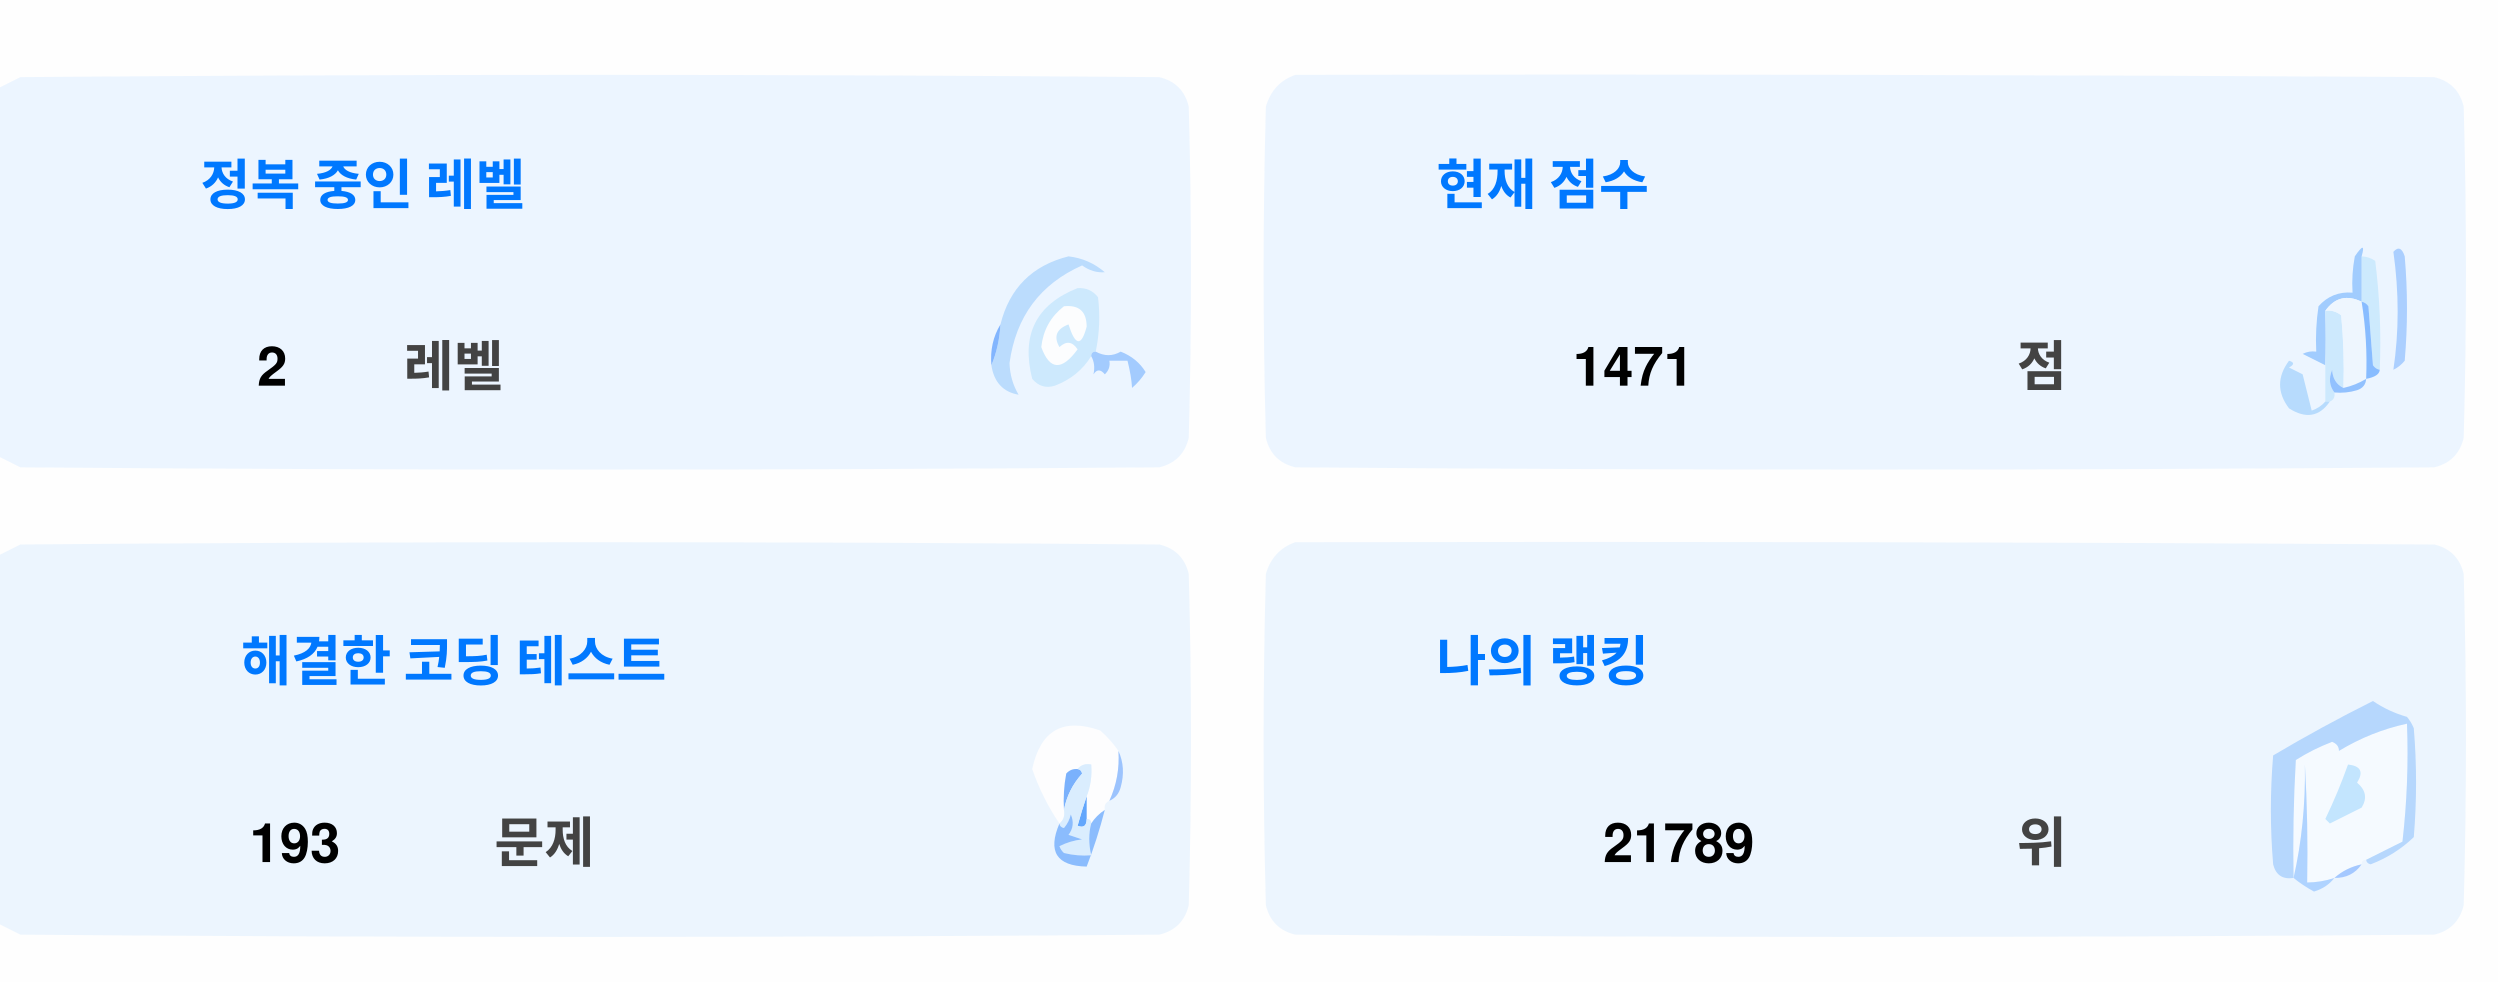
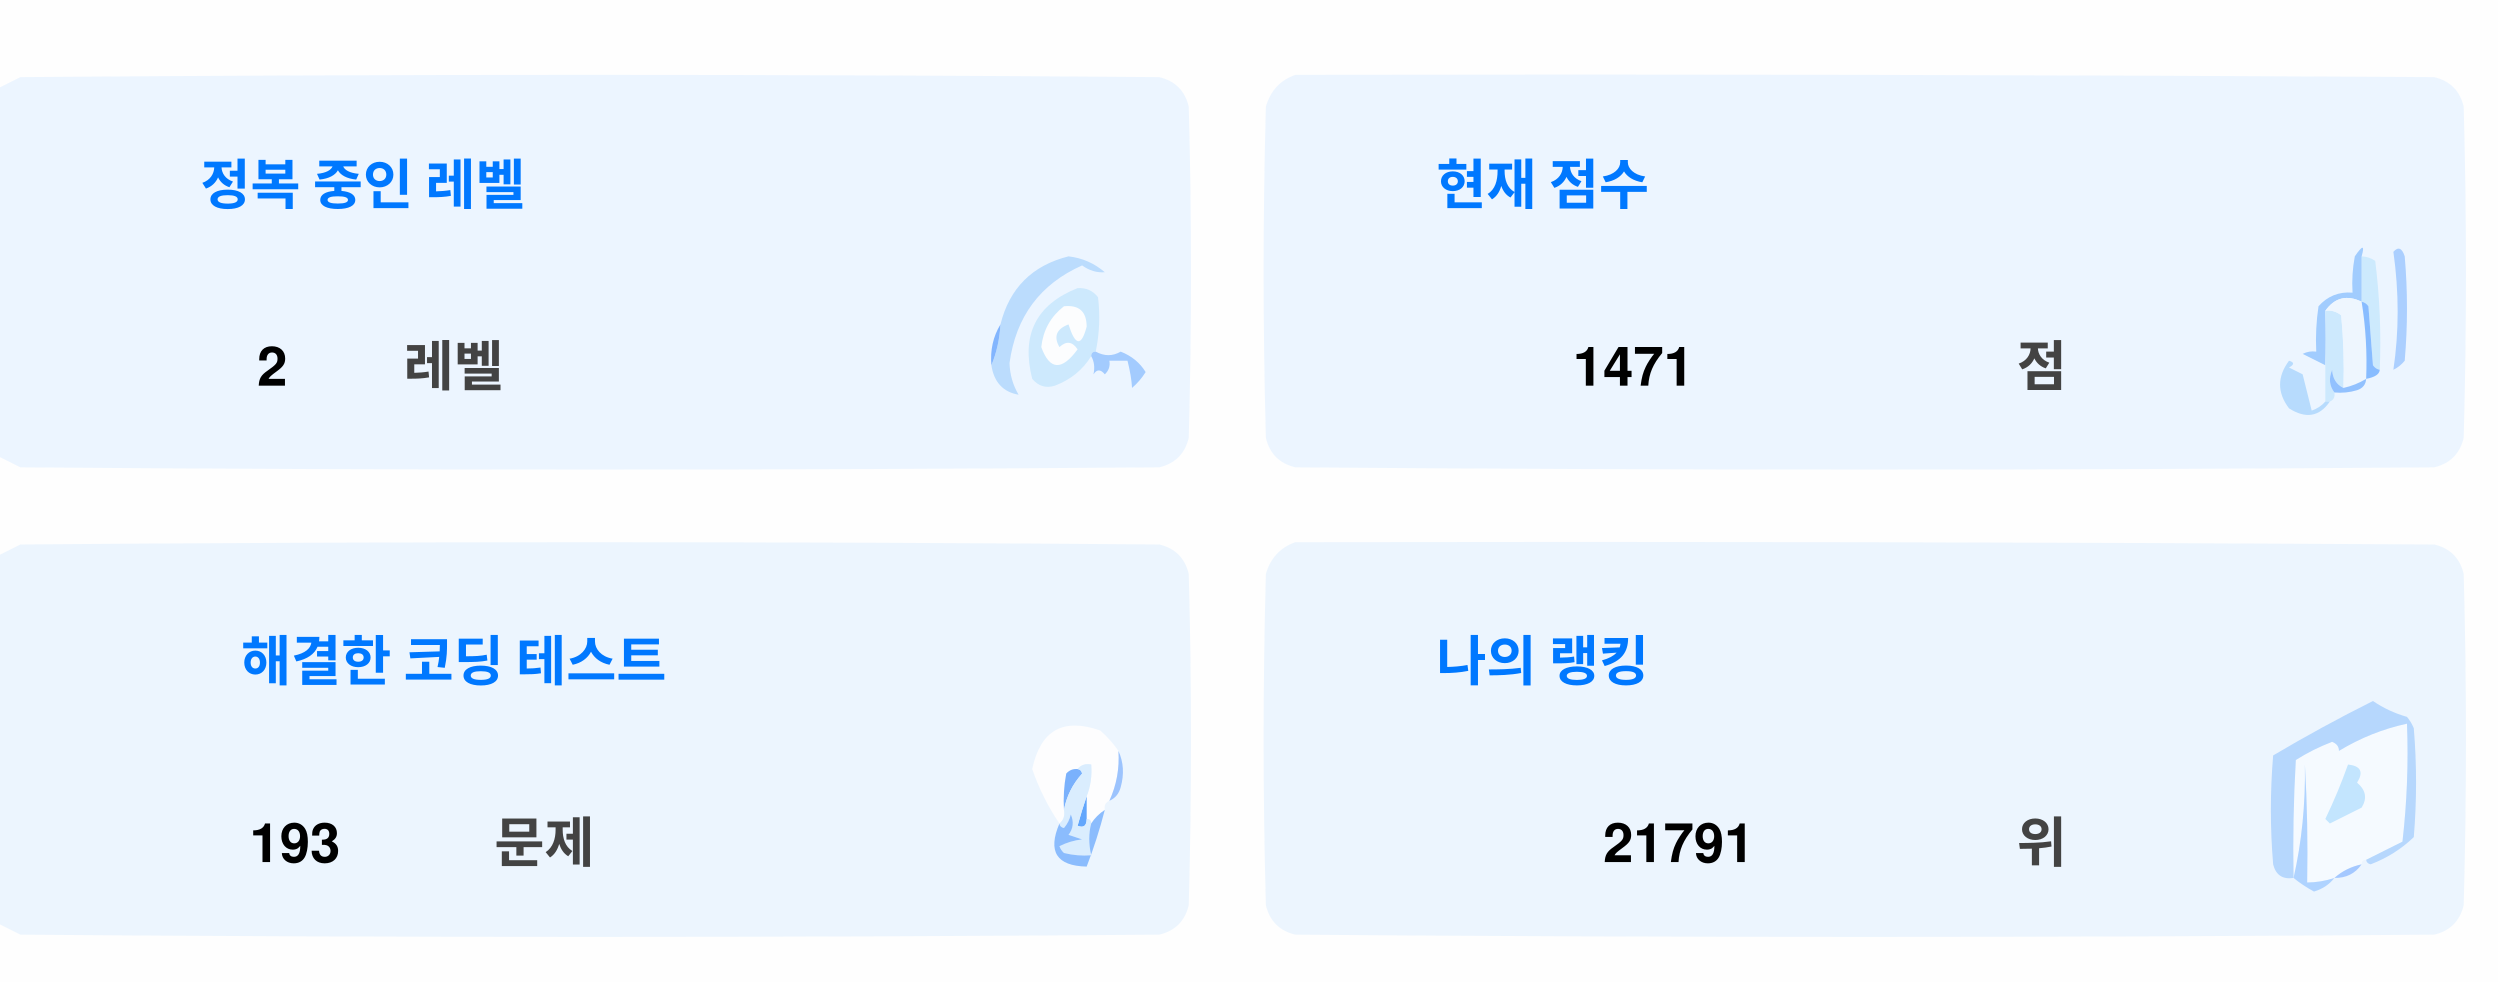
<svg xmlns="http://www.w3.org/2000/svg" version="1.1" width="551px" height="217px" style="shape-rendering:geometricPrecision; text-rendering:geometricPrecision; image-rendering:optimizeQuality; fill-rule:evenodd; clip-rule:evenodd">
  <style>.title {fill: #434343;font-size: 1rem;line-height: 1.5rem;font-weight: bold;font-family: -apple-system, BlinkMacSystemFont, Segoe UI, Helvetica, Arial, sans-serif, Apple Color Emoji, Segoe UI Emoji;}.desc {fill: #434343;font-size: 2.5rem;font-weight: bold;line-height: 1.5rem;font-family: -apple-system, BlinkMacSystemFont, Segoe UI, Helvetica, Arial, sans-serif, Apple Color Emoji, Segoe UI Emoji;}.desc-2 {fill: #434343;font-size: 1rem;font-weight: bold;line-height: 1.5rem;font-family: -apple-system, BlinkMacSystemFont, Segoe UI, Helvetica, Arial, sans-serif, Apple Color Emoji, Segoe UI Emoji;}.text, .desc {animation: twinkling 4s ease-in-out infinite;}@keyframes twinkling {40% { opacity: 1; }50% { opacity: 0.5; }60% { opacity: 1; }70% { opacity: 0.5; }80% { opacity: 1; }}</style>
  <g>
    <path style="opacity:1" fill="#fefefe" d="M -0.5,-0.5 C 183.167,-0.5 366.833,-0.5 550.5,-0.5C 550.5,71.833 550.5,144.167 550.5,216.5C 366.833,216.5 183.167,216.5 -0.5,216.5C -0.5,212.167 -0.5,207.833 -0.5,203.5C 1.14,204.32 2.807,205.153 4.5,206C 88.167,206.667 171.833,206.667 255.5,206C 259,205.167 261.167,203 262,199.5C 262.667,175.167 262.667,150.833 262,126.5C 261.167,123 259,120.833 255.5,120C 171.833,119.333 88.167,119.333 4.5,120C 2.807,120.847 1.14,121.68 -0.5,122.5C -0.5,115.167 -0.5,107.833 -0.5,100.5C 1.14,101.32 2.807,102.153 4.5,103C 88.167,103.667 171.833,103.667 255.5,103C 259,102.167 261.167,100 262,96.5C 262.667,72.167 262.667,47.833 262,23.5C 261.167,20 259,17.833 255.5,17C 171.833,16.333 88.167,16.333 4.5,17C 2.807,17.847 1.14,18.68 -0.5,19.5C -0.5,12.833 -0.5,6.167 -0.5,-0.5 Z" />
  </g>
  <g>
    <path style="opacity:1" fill="#ecf5ff" d="M -0.5,100.5 C -0.5,73.5 -0.5,46.5 -0.5,19.5C 1.14,18.68 2.807,17.847 4.5,17C 88.167,16.333 171.833,16.333 255.5,17C 259,17.833 261.167,20 262,23.5C 262.667,47.833 262.667,72.167 262,96.5C 261.167,100 259,102.167 255.5,103C 171.833,103.667 88.167,103.667 4.5,103C 2.807,102.153 1.14,101.32 -0.5,100.5 Z" />
  </g>
  <g>
    <path style="opacity:1" fill="#ecf5ff" d="M 285.5,16.5 C 369.167,16.333 452.834,16.5 536.5,17C 540,17.833 542.167,20 543,23.5C 543.667,47.833 543.667,72.167 543,96.5C 542.167,100 540,102.167 536.5,103C 452.833,103.667 369.167,103.667 285.5,103C 282,102.167 279.833,100 279,96.5C 278.333,72.167 278.333,47.833 279,23.5C 280.018,19.985 282.185,17.652 285.5,16.5 Z" />
  </g>
  <g>
    <path style="opacity:1" fill="#cdeafd" d="M 520.5,56.5 C 521.583,56.539 522.583,56.873 523.5,57.5C 524.498,65.472 524.831,73.472 524.5,81.5C 523.883,81.389 523.383,81.056 523,80.5C 522.667,76.167 522.333,71.833 522,67.5C 521.617,66.944 521.117,66.611 520.5,66.5C 520.5,63.167 520.5,59.833 520.5,56.5 Z" />
  </g>
  <g>
    <path style="opacity:1" fill="#abcfff" d="M 527.5,55.5 C 528.566,54.308 529.399,54.641 530,56.5C 530.667,64.167 530.667,71.833 530,79.5C 529.311,80.357 528.478,81.023 527.5,81.5C 528.758,73.08 528.758,64.414 527.5,55.5 Z" />
  </g>
  <g>
    <path style="opacity:1" fill="#bbdcfd" d="M 218.5,80.5 C 219.657,77.727 220.324,74.727 220.5,71.5C 222.49,63.51 227.49,58.51 235.5,56.5C 238.528,56.847 241.194,58.014 243.5,60C 241.744,60.141 240.078,59.641 238.5,58.5C 229.247,62.607 223.914,69.773 222.5,80C 222.565,82.526 223.232,84.859 224.5,87C 221.07,86.397 219.07,84.231 218.5,80.5 Z" />
  </g>
  <g>
    <path style="opacity:1" fill="#cde9fd" d="M 241.5,77.5 C 240.833,77.5 240.5,77.833 240.5,78.5C 238.628,81.529 235.961,83.695 232.5,85C 230.536,85.624 228.869,85.124 227.5,83.5C 225.021,73.791 228.354,67.124 237.5,63.5C 239.374,63.39 240.874,64.056 242,65.5C 242.497,69.524 242.331,73.524 241.5,77.5 Z" />
  </g>
  <g>
    <path style="opacity:1" fill="#fcfdfe" d="M 234.5,67.5 C 237.826,67.162 239.493,68.662 239.5,72C 238.334,76.434 237,76.267 235.5,71.5C 232.832,72.515 232.166,74.182 233.5,76.5C 235.017,75.089 236.351,75.256 237.5,77C 234.006,81.771 231.34,81.605 229.5,76.5C 229.904,72.771 231.571,69.771 234.5,67.5 Z" />
  </g>
  <g>
    <path style="opacity:1" fill="#a1ccfe" d="M 520.5,56.5 C 520.5,59.833 520.5,63.167 520.5,66.5C 517.238,64.922 514.572,65.589 512.5,68.5C 512.617,72.81 512.617,76.81 512.5,80.5C 510.86,79.68 509.193,78.847 507.5,78C 508.448,77.517 509.448,77.35 510.5,77.5C 510.335,74.15 510.502,70.817 511,67.5C 512.995,65.253 515.495,64.253 518.5,64.5C 518.336,61.813 518.503,59.146 519,56.5C 520.731,53.969 521.231,53.969 520.5,56.5 Z" />
  </g>
  <g>
    <path style="opacity:1" fill="#cde9fd" d="M 512.5,68.5 C 513.822,68.33 514.989,68.663 516,69.5C 516.499,74.823 516.666,80.156 516.5,85.5C 514.955,84.77 514.122,83.437 514,81.5C 513.22,83.387 513.387,85.054 514.5,86.5C 514.672,87.492 514.338,88.158 513.5,88.5C 513.167,88.5 512.833,88.5 512.5,88.5C 512.5,85.833 512.5,83.167 512.5,80.5C 512.617,76.81 512.617,72.81 512.5,68.5 Z" />
  </g>
  <g>
    <path style="opacity:1" fill="#eef6fe" d="M 520.5,66.5 C 521.407,72.106 521.74,77.773 521.5,83.5C 519.95,84.441 518.284,85.108 516.5,85.5C 516.666,80.156 516.499,74.823 516,69.5C 514.989,68.663 513.822,68.33 512.5,68.5C 514.572,65.589 517.238,64.922 520.5,66.5 Z" />
  </g>
  <g>
    <path style="opacity:1" fill="#88bcff" d="M 520.5,66.5 C 521.117,66.611 521.617,66.944 522,67.5C 522.333,71.833 522.667,76.167 523,80.5C 523.383,81.056 523.883,81.389 524.5,81.5C 524.445,82.469 523.445,83.136 521.5,83.5C 521.74,77.773 521.407,72.106 520.5,66.5 Z" />
  </g>
  <g>
    <path style="opacity:1" fill="#82b5fe" d="M 220.5,71.5 C 220.324,74.727 219.657,77.727 218.5,80.5C 218.215,77.171 218.882,74.171 220.5,71.5 Z" />
  </g>
  <g>
    <path style="opacity:1" fill="#a3cbfe" d="M 240.5,78.5 C 240.5,77.833 240.833,77.5 241.5,77.5C 243.391,78.536 245.224,78.536 247,77.5C 249.391,78.429 251.225,79.929 252.5,82C 251.681,83.319 250.681,84.486 249.5,85.5C 249.409,83.777 249.075,81.777 248.5,79.5C 247.167,79.5 245.833,79.5 244.5,79.5C 244.719,80.675 244.386,81.675 243.5,82.5C 242.575,81.359 241.741,81.359 241,82.5C 241.331,80.981 241.164,79.648 240.5,78.5 Z" />
  </g>
  <g>
    <path style="opacity:1" fill="#b7dbfd" d="M 512.5,88.5 C 512.833,88.5 513.167,88.5 513.5,88.5C 511.199,91.857 508.199,92.357 504.5,90C 501.872,86.535 501.872,83.035 504.5,79.5C 505.696,79.846 505.696,80.346 504.5,81C 505.5,81.5 506.5,82 507.5,82.5C 508.167,85.167 508.833,87.833 509.5,90.5C 510.739,90.058 511.739,89.391 512.5,88.5 Z" />
  </g>
  <g>
    <path style="opacity:1" fill="#92c1fe" d="M 516.5,85.5 C 518.284,85.108 519.95,84.441 521.5,83.5C 521.423,84.75 520.756,85.583 519.5,86C 517.866,86.493 516.199,86.66 514.5,86.5C 513.387,85.054 513.22,83.387 514,81.5C 514.122,83.437 514.955,84.77 516.5,85.5 Z" />
  </g>
  <g>
    <path style="opacity:1" fill="#ecf5fe" d="M -0.5,203.5 C -0.5,176.5 -0.5,149.5 -0.5,122.5C 1.14,121.68 2.807,120.847 4.5,120C 88.167,119.333 171.833,119.333 255.5,120C 259,120.833 261.167,123 262,126.5C 262.667,150.833 262.667,175.167 262,199.5C 261.167,203 259,205.167 255.5,206C 171.833,206.667 88.167,206.667 4.5,206C 2.807,205.153 1.14,204.32 -0.5,203.5 Z" />
  </g>
  <g>
    <path style="opacity:1" fill="#ecf5fe" d="M 285.5,119.5 C 369.167,119.333 452.834,119.5 536.5,120C 540,120.833 542.167,123 543,126.5C 543.667,150.833 543.667,175.167 543,199.5C 542.167,203 540,205.167 536.5,206C 452.833,206.667 369.167,206.667 285.5,206C 282,205.167 279.833,203 279,199.5C 278.333,175.167 278.333,150.833 279,126.5C 280.018,122.985 282.185,120.652 285.5,119.5 Z" />
  </g>
  <g>
    <path style="opacity:1" fill="#fdfdfe" d="M 246.5,165.5 C 246.758,169.367 246.092,173.034 244.5,176.5C 243.662,176.842 243.328,177.508 243.5,178.5C 242.272,179.306 241.272,180.306 240.5,181.5C 240.5,180.833 240.167,180.5 239.5,180.5C 239.5,178.833 239.5,177.167 239.5,175.5C 240.369,173.283 240.702,170.95 240.5,168.5C 239.209,168.263 238.209,168.596 237.5,169.5C 236.504,169.414 235.671,169.748 235,170.5C 234.503,173.146 234.336,175.813 234.5,178.5C 234.737,179.791 234.404,180.791 233.5,181.5C 230.986,177.806 228.986,173.806 227.5,169.5C 229.309,160.957 234.309,158.124 242.5,161C 244.07,162.397 245.404,163.897 246.5,165.5 Z" />
  </g>
  <g>
    <path style="opacity:1" fill="#f5faff" d="M 521.5,189.5 C 520.833,189.5 520.5,189.833 520.5,190.5C 518.181,190.992 516.181,191.992 514.5,193.5C 512.565,194.15 510.565,194.483 508.5,194.5C 508.666,185.827 508.5,177.16 508,168.5C 508.141,177.227 507.308,185.56 505.5,193.5C 505.334,184.827 505.5,176.16 506,167.5C 508.527,165.903 511.194,164.57 514,163.5C 515.011,163.892 515.511,164.559 515.5,165.5C 520.21,162.641 525.21,160.641 530.5,159.5C 530.831,168.192 530.498,176.859 529.5,185.5C 526.807,186.847 524.14,188.18 521.5,189.5 Z" />
  </g>
  <g>
    <path style="opacity:1" fill="#b6d7fd" d="M 521.5,189.5 C 524.14,188.18 526.807,186.847 529.5,185.5C 530.498,176.859 530.831,168.192 530.5,159.5C 525.21,160.641 520.21,162.641 515.5,165.5C 515.511,164.559 515.011,163.892 514,163.5C 511.194,164.57 508.527,165.903 506,167.5C 505.5,176.16 505.334,184.827 505.5,193.5C 503.089,193.863 501.589,192.863 501,190.5C 500.333,182.5 500.333,174.5 501,166.5C 508.173,162.246 515.507,158.246 523,154.5C 525.304,156.068 527.804,157.235 530.5,158C 531.126,158.75 531.626,159.584 532,160.5C 532.667,168.5 532.667,176.5 532,184.5C 529.292,187.111 526.125,189.111 522.5,190.5C 521.893,190.376 521.56,190.043 521.5,189.5 Z" />
  </g>
  <g>
    <path style="opacity:1" fill="#c3e5fe" d="M 517.5,168.5 C 520.317,168.801 520.984,170.134 519.5,172.5C 521.439,174.122 521.772,175.956 520.5,178C 518.167,179.167 515.833,180.333 513.5,181.5C 513.167,181.167 512.833,180.833 512.5,180.5C 514.414,176.515 516.081,172.515 517.5,168.5 Z" />
  </g>
  <g>
    <path style="opacity:1" fill="#7ab1fc" d="M 237.5,169.5 C 238.043,169.56 238.376,169.893 238.5,170.5C 236.395,172.836 235.062,175.503 234.5,178.5C 234.336,175.813 234.503,173.146 235,170.5C 235.671,169.748 236.504,169.414 237.5,169.5 Z" />
  </g>
  <g>
    <path style="opacity:1" fill="#afd3ff" d="M 514.5,193.5 C 513.378,194.947 511.878,195.947 510,196.5C 508.348,195.601 506.848,194.601 505.5,193.5C 507.308,185.56 508.141,177.227 508,168.5C 508.5,177.16 508.666,185.827 508.5,194.5C 510.565,194.483 512.565,194.15 514.5,193.5 Z" />
  </g>
  <g>
    <path style="opacity:1" fill="#9cc3fd" d="M 246.5,165.5 C 247.634,167.966 247.801,170.633 247,173.5C 246.623,174.942 245.79,175.942 244.5,176.5C 246.092,173.034 246.758,169.367 246.5,165.5 Z" />
  </g>
  <g>
    <path style="opacity:1" fill="#62a6fc" d="M 239.5,175.5 C 239.5,177.167 239.5,178.833 239.5,180.5C 239.483,182.028 238.816,182.528 237.5,182C 238.117,179.723 238.784,177.556 239.5,175.5 Z" />
  </g>
  <g>
    <path style="opacity:1" fill="#daedfe" d="M 237.5,169.5 C 238.209,168.596 239.209,168.263 240.5,168.5C 240.702,170.95 240.369,173.283 239.5,175.5C 238.784,177.556 238.117,179.723 237.5,182C 238.816,182.528 239.483,182.028 239.5,180.5C 240.167,180.5 240.5,180.833 240.5,181.5C 239.918,183.669 239.918,186.002 240.5,188.5C 238.473,188.662 236.473,188.495 234.5,188C 234.043,187.586 233.709,187.086 233.5,186.5C 235.078,185.702 236.744,185.202 238.5,185C 237.5,184.667 236.5,184.333 235.5,184C 236.554,182.612 236.72,181.112 236,179.5C 235.751,180.624 235.251,181.624 234.5,182.5C 233.893,182.376 233.56,182.043 233.5,181.5C 234.404,180.791 234.737,179.791 234.5,178.5C 235.062,175.503 236.395,172.836 238.5,170.5C 238.376,169.893 238.043,169.56 237.5,169.5 Z" />
  </g>
  <g>
    <path style="opacity:1" fill="#8bbcfd" d="M 243.5,178.5 C 242.395,182.803 241.062,186.969 239.5,191C 232.857,190.847 230.857,187.68 233.5,181.5C 233.56,182.043 233.893,182.376 234.5,182.5C 235.251,181.624 235.751,180.624 236,179.5C 236.72,181.112 236.554,182.612 235.5,184C 236.5,184.333 237.5,184.667 238.5,185C 236.744,185.202 235.078,185.702 233.5,186.5C 233.709,187.086 234.043,187.586 234.5,188C 236.473,188.495 238.473,188.662 240.5,188.5C 239.918,186.002 239.918,183.669 240.5,181.5C 241.272,180.306 242.272,179.306 243.5,178.5 Z" />
  </g>
  <g>
    <path style="opacity:1" fill="#a4c8ff" d="M 520.5,190.5 C 519.089,192.539 517.089,193.539 514.5,193.5C 516.181,191.992 518.181,190.992 520.5,190.5 Z" />
  </g>
  <text text-anchor="middle" x="80" y="45" class="title" style="fill:#0078ff;" stroke="#none" stroke-width="1">정복 중인 레벨</text>
  <text text-anchor="middle" x="60" y="85" class="desc" style="fill:#000000;" stroke="#none" stroke-width="1">2</text>
  <text text-anchor="middle" x="100" y="85" class="desc-2" style="fill:#434343;" stroke="#none" stroke-width="1">레벨</text>
  <text text-anchor="middle" x="340" y="45" class="title" style="fill:#0078ff;" stroke="#none" stroke-width="1">현재 점수</text>
  <text text-anchor="middle" x="360" y="85" class="desc" style="fill:#000000;" stroke="#none" stroke-width="1">1471</text>
  <text text-anchor="middle" x="450" y="85" class="desc-2" style="fill:#434343;" stroke="#none" stroke-width="1">점</text>
  <text text-anchor="middle" x="100" y="150" class="title" style="fill:#0078ff;" stroke="#none" stroke-width="1">해결한 코딩 테스트</text>
  <text text-anchor="middle" x="65" y="190" class="desc" style="fill:#000000;" stroke="#none" stroke-width="1">193</text>
  <text text-anchor="middle" x="120" y="190" class="desc-2" style="fill:#434343;" stroke="#none" stroke-width="1">문제</text>
  <text text-anchor="middle" x="340" y="150" class="title" style="fill:#0078ff;" stroke="#none" stroke-width="1">나의 랭킹</text>
-   <text text-anchor="middle" x="370" y="190" class="desc" style="fill:#000000;" stroke="#none" stroke-width="1">21789</text>
+   <text text-anchor="middle" x="370" y="190" class="desc" style="fill:#000000;" stroke="#none" stroke-width="1">21791</text>
  <text text-anchor="middle" x="450" y="190" class="desc-2" style="fill:#434343;" stroke="#none" stroke-width="1">위</text>
</svg>
